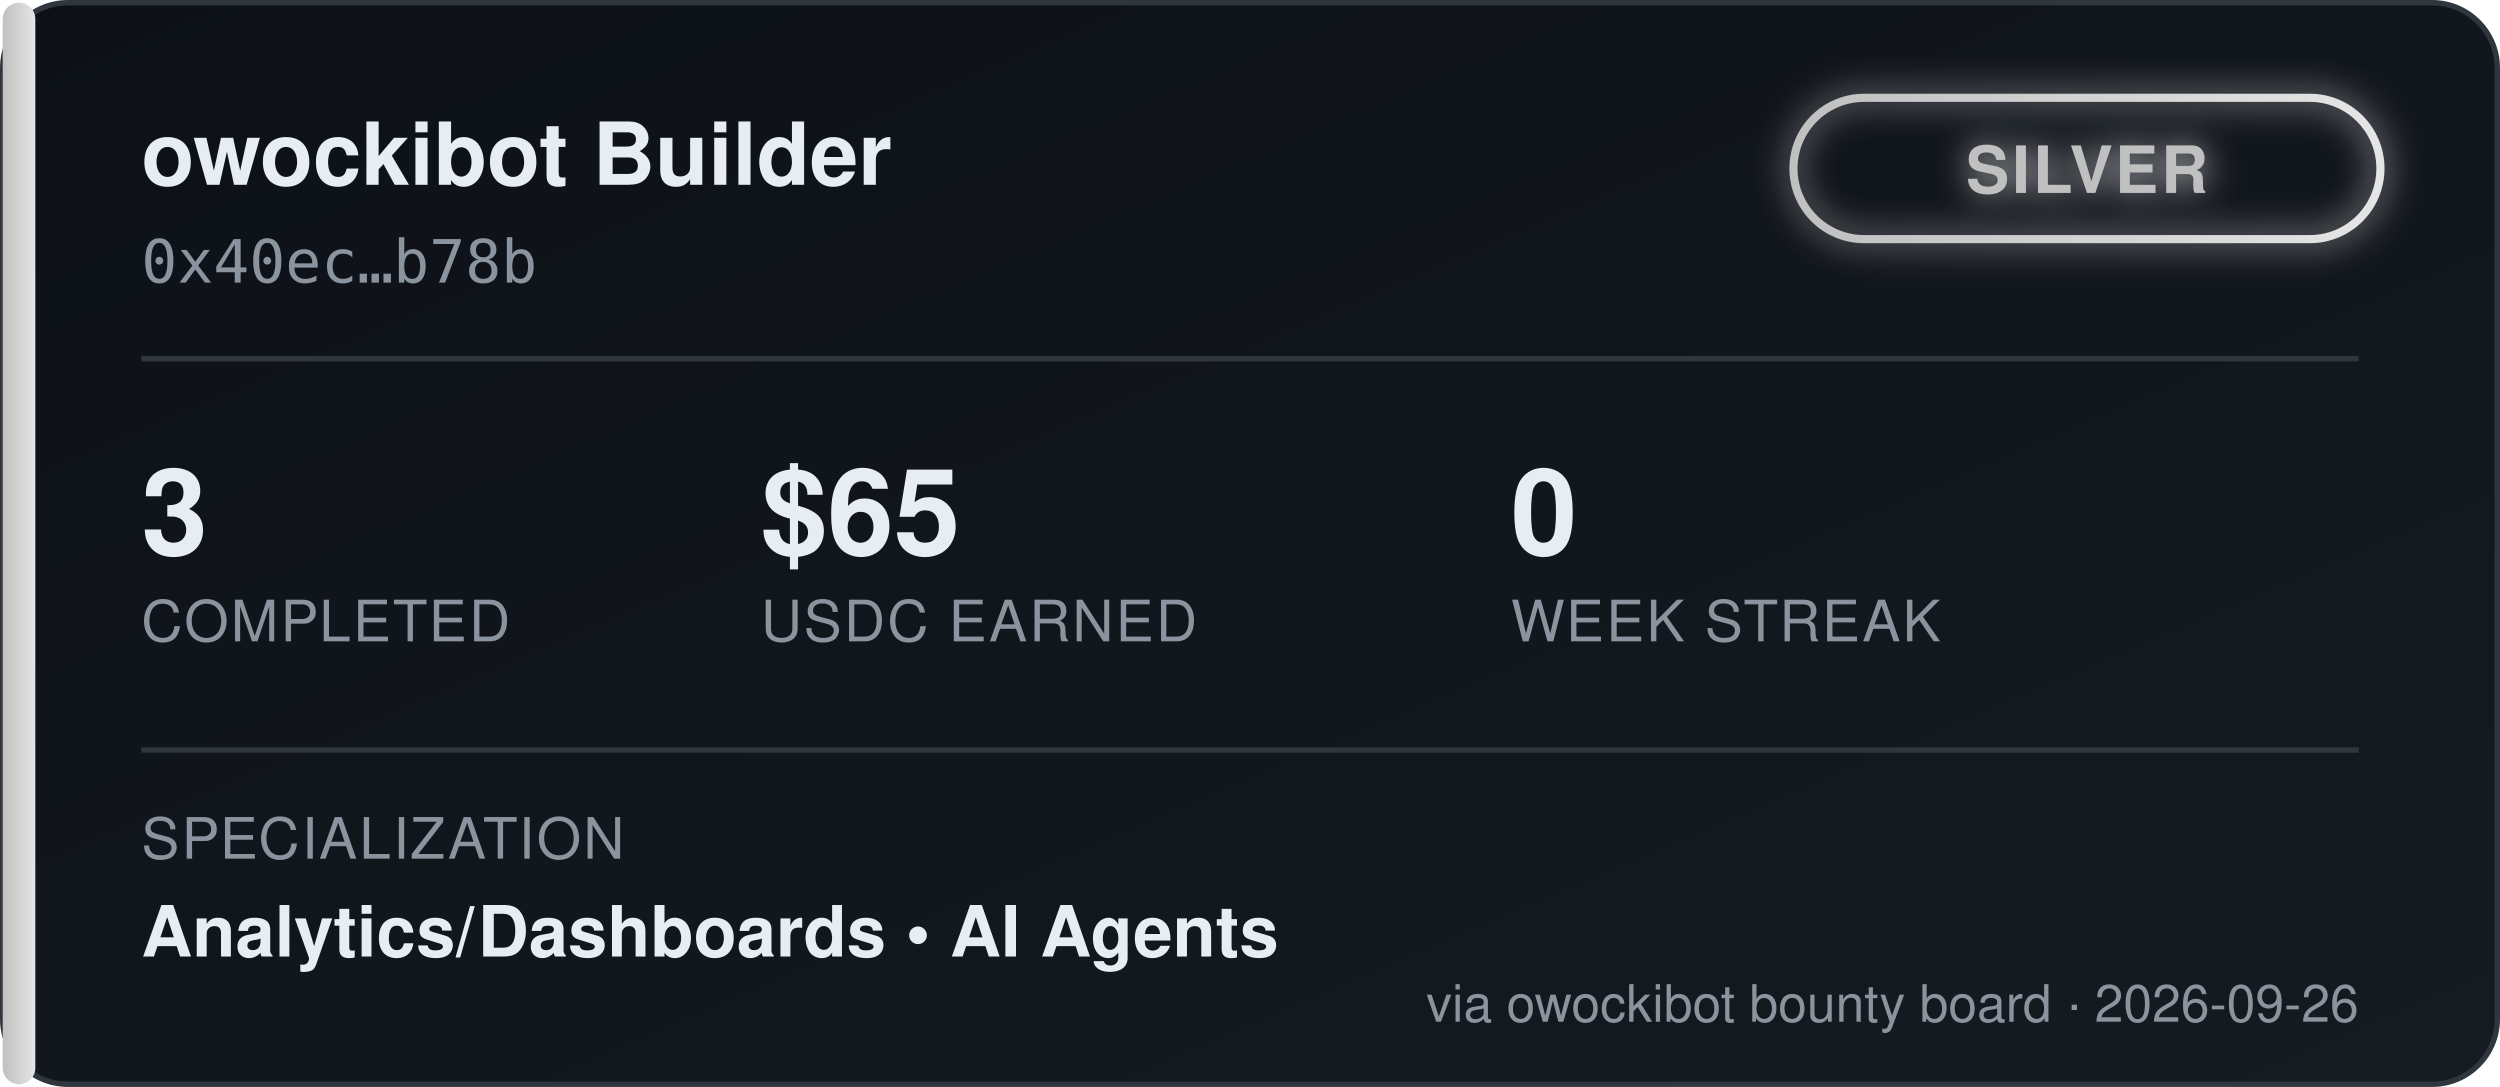
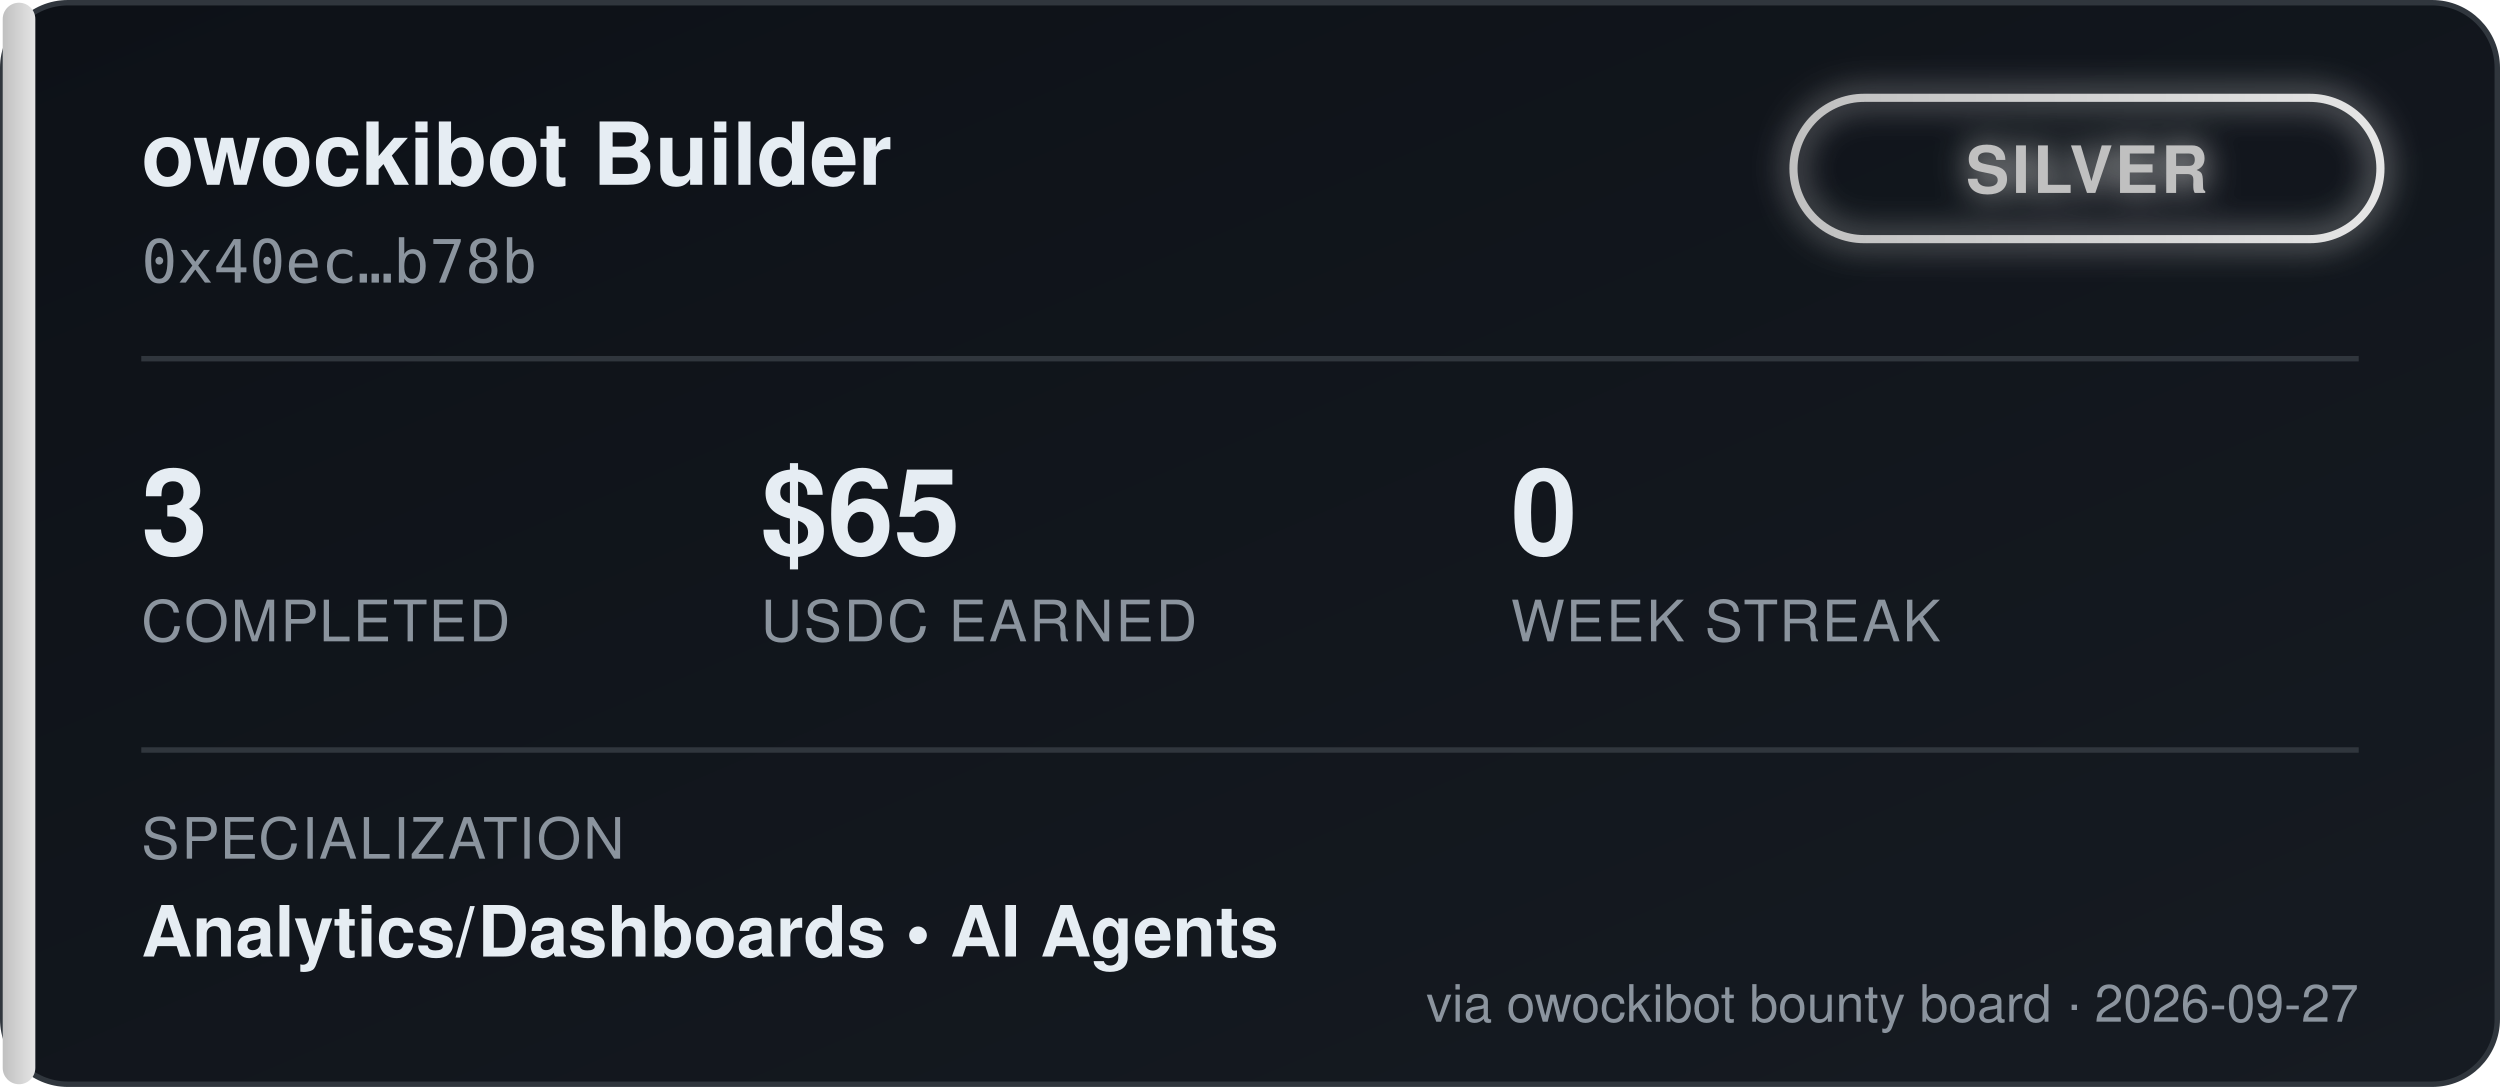
<svg xmlns="http://www.w3.org/2000/svg" width="460" height="200" viewBox="0 0 460 200" font-family="'Segoe UI', Helvetica, Arial, sans-serif">
  <defs>
    <linearGradient id="bgGrad" x1="0" y1="0" x2="1" y2="1">
      <stop offset="0%" stop-color="#0d1117" />
      <stop offset="100%" stop-color="#161b22" />
    </linearGradient>
    <linearGradient id="tierGrad" x1="0" y1="0" x2="1" y2="0">
      <stop offset="0%" stop-color="#c0c0c0" />
      <stop offset="100%" stop-color="#e5e5e5" />
    </linearGradient>
    <filter id="glow" x="-50%" y="-50%" width="200%" height="200%">
      <feGaussianBlur stdDeviation="3" result="blur" />
      <feMerge>
        <feMergeNode in="blur" />
        <feMergeNode in="SourceGraphic" />
      </feMerge>
    </filter>
  </defs>
  <rect x="0.5" y="0.5" width="459" height="199" rx="12" fill="url(#bgGrad)" stroke="#30363d" />
  <rect x="0.5" y="0.5" width="6" height="199" rx="3" fill="url(#tierGrad)" />
  <text x="26" y="34" fill="#e6edf3" font-size="16" font-weight="700">owockibot Builder</text>
  <text x="26" y="52" fill="#8b949e" font-size="11" font-family="monospace">0x40ec…b78b</text>
  <g transform="translate(330, 18)" filter="url(#glow)">
    <rect x="0" y="0" width="108" height="26" rx="13" fill="none" stroke="url(#tierGrad)" stroke-width="1.5" />
    <text x="54" y="17.5" fill="#c0c0c0" font-size="12" font-weight="700" text-anchor="middle" letter-spacing="0.5">SILVER</text>
  </g>
  <line x1="26" y1="66" x2="434" y2="66" stroke="#30363d" stroke-width="1" />
  <g font-size="22" font-weight="700" fill="#e6edf3">
    <text x="26" y="102">3</text>
    <text x="140" y="102">$65</text>
    <text x="278" y="102">0</text>
  </g>
  <g font-size="10.5" fill="#8b949e" letter-spacing="0.4">
    <text x="26" y="118">COMPLETED</text>
    <text x="140" y="118">USDC EARNED</text>
    <text x="278" y="118">WEEK STREAK</text>
  </g>
  <line x1="26" y1="138" x2="434" y2="138" stroke="#30363d" stroke-width="1" />
  <text x="26" y="158" fill="#8b949e" font-size="10.5" letter-spacing="0.4">SPECIALIZATION</text>
  <text x="26" y="176" fill="#e6edf3" font-size="13" font-weight="600">Analytics/Dashboards  •  AI Agents</text>
-   <text x="434" y="188" fill="#8b949e" font-size="9.5" text-anchor="end">via owockibot bounty board · 2026-09-26</text>
+   <text x="434" y="188" fill="#8b949e" font-size="9.5" text-anchor="end">via owockibot bounty board · 2026-09-27</text>
</svg>
